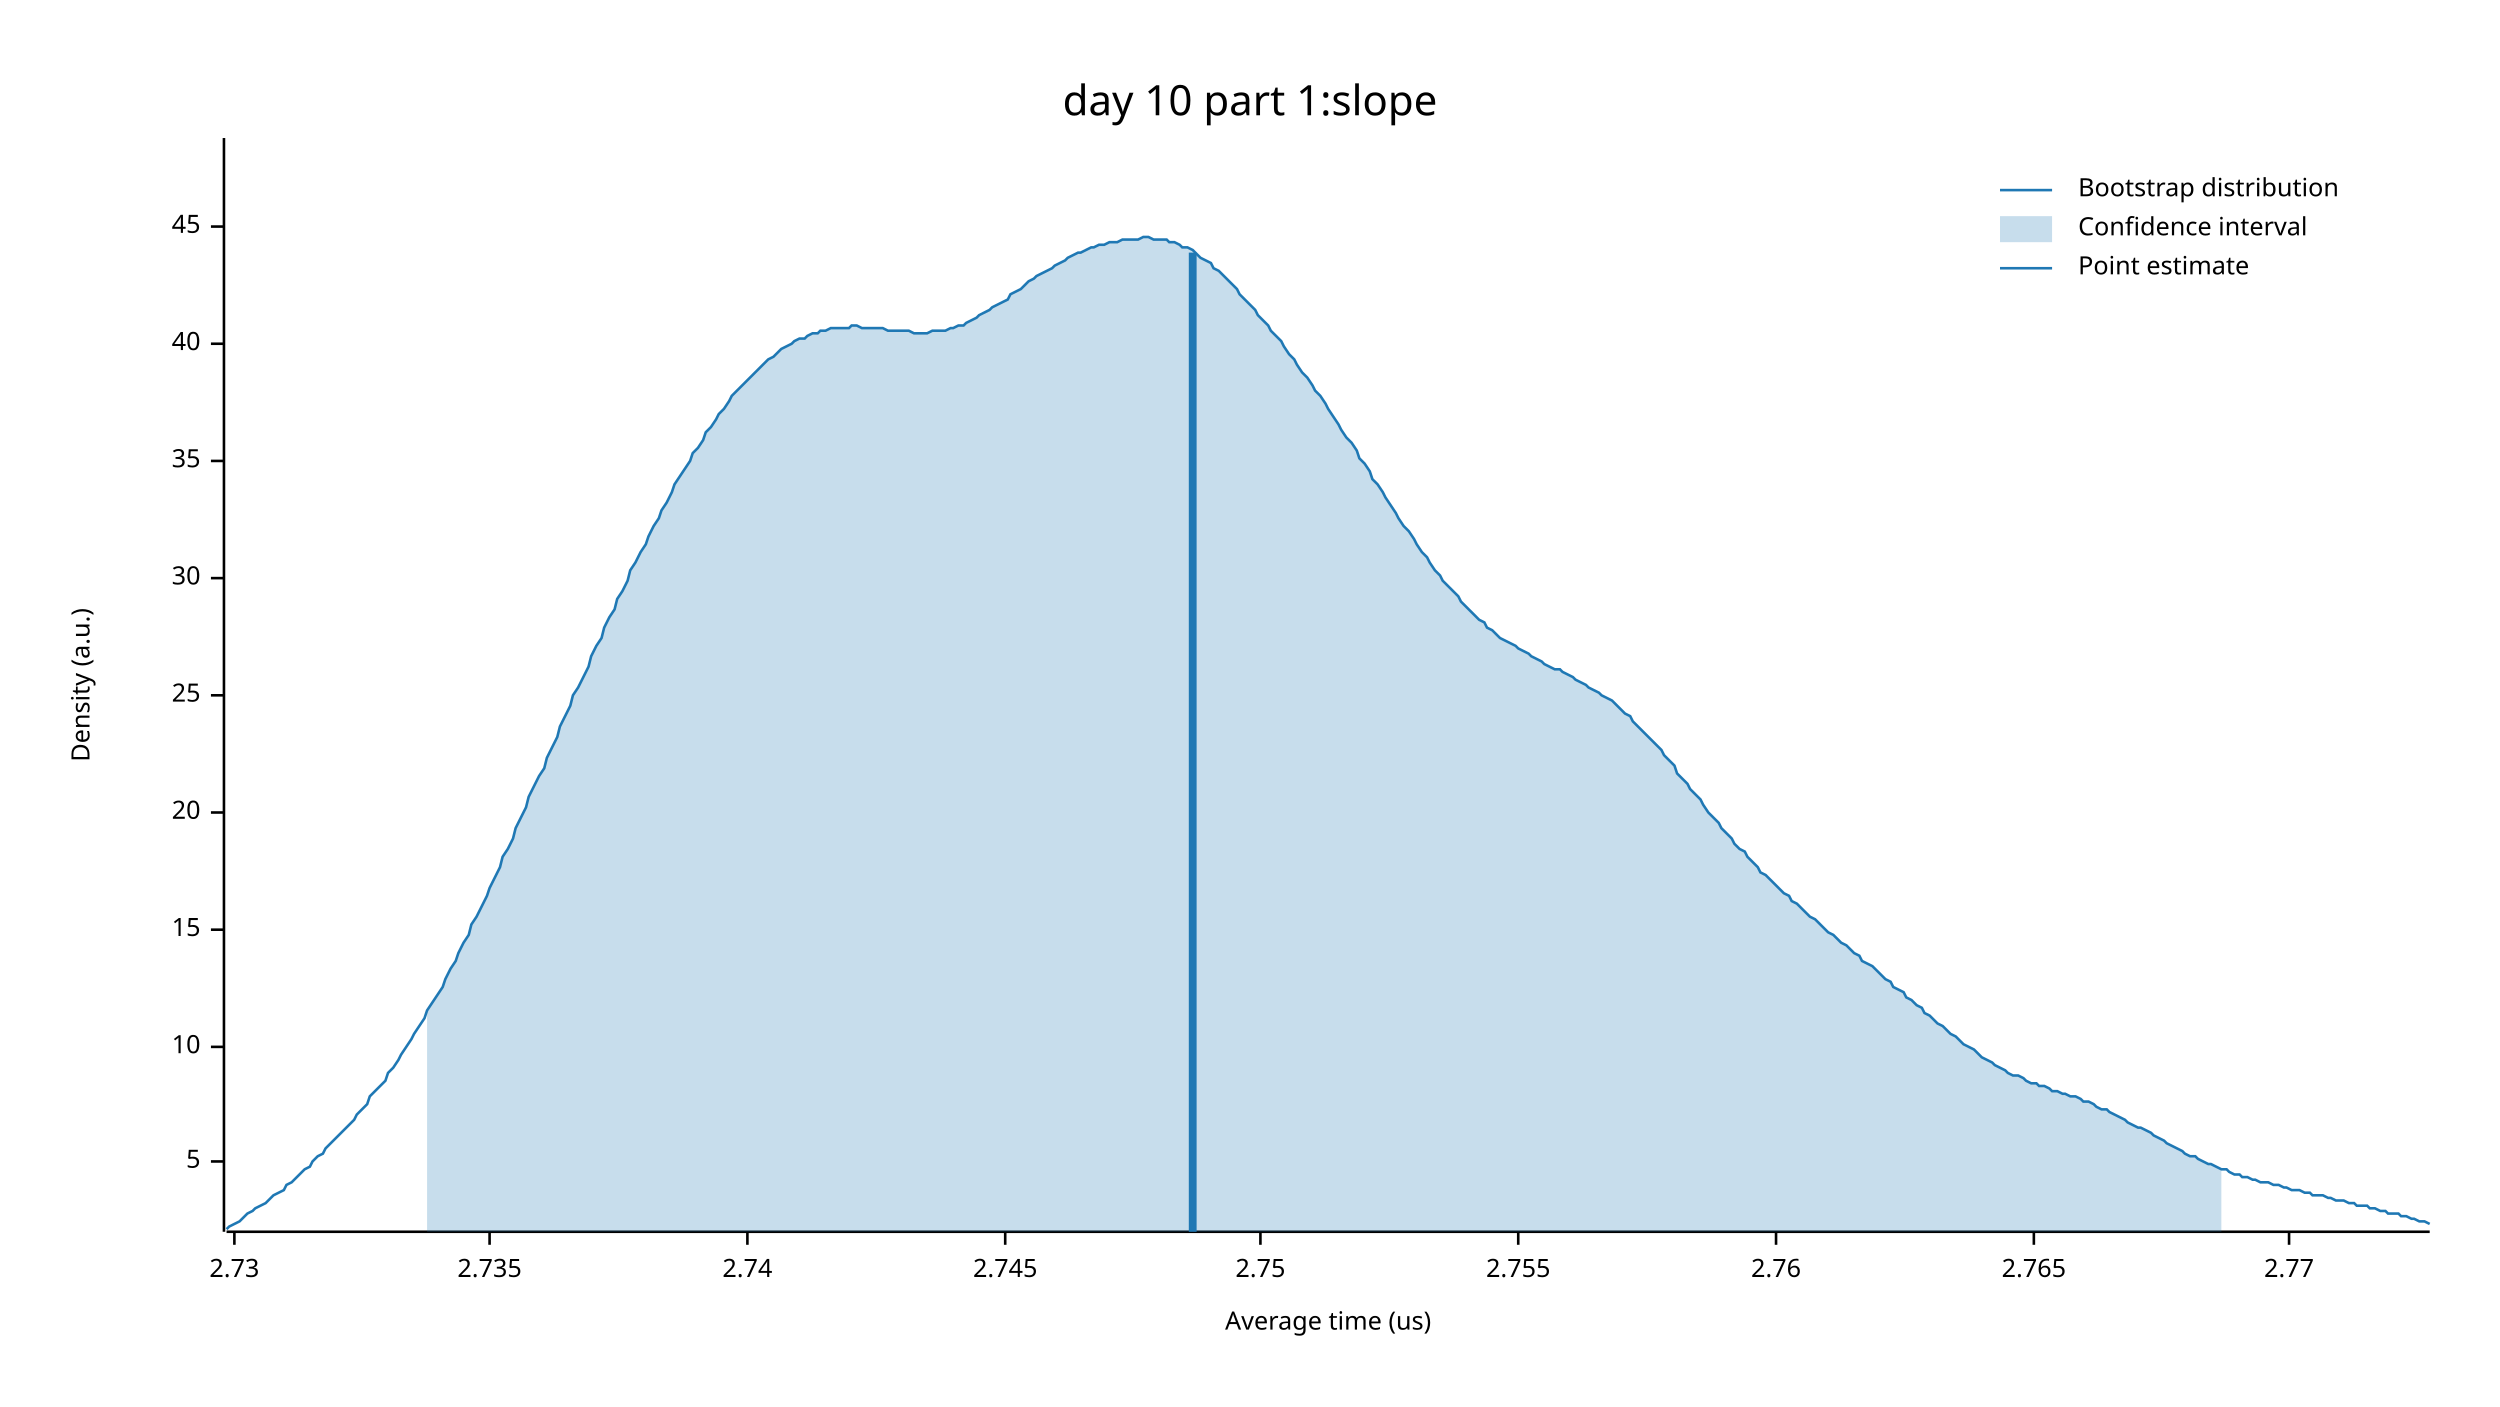
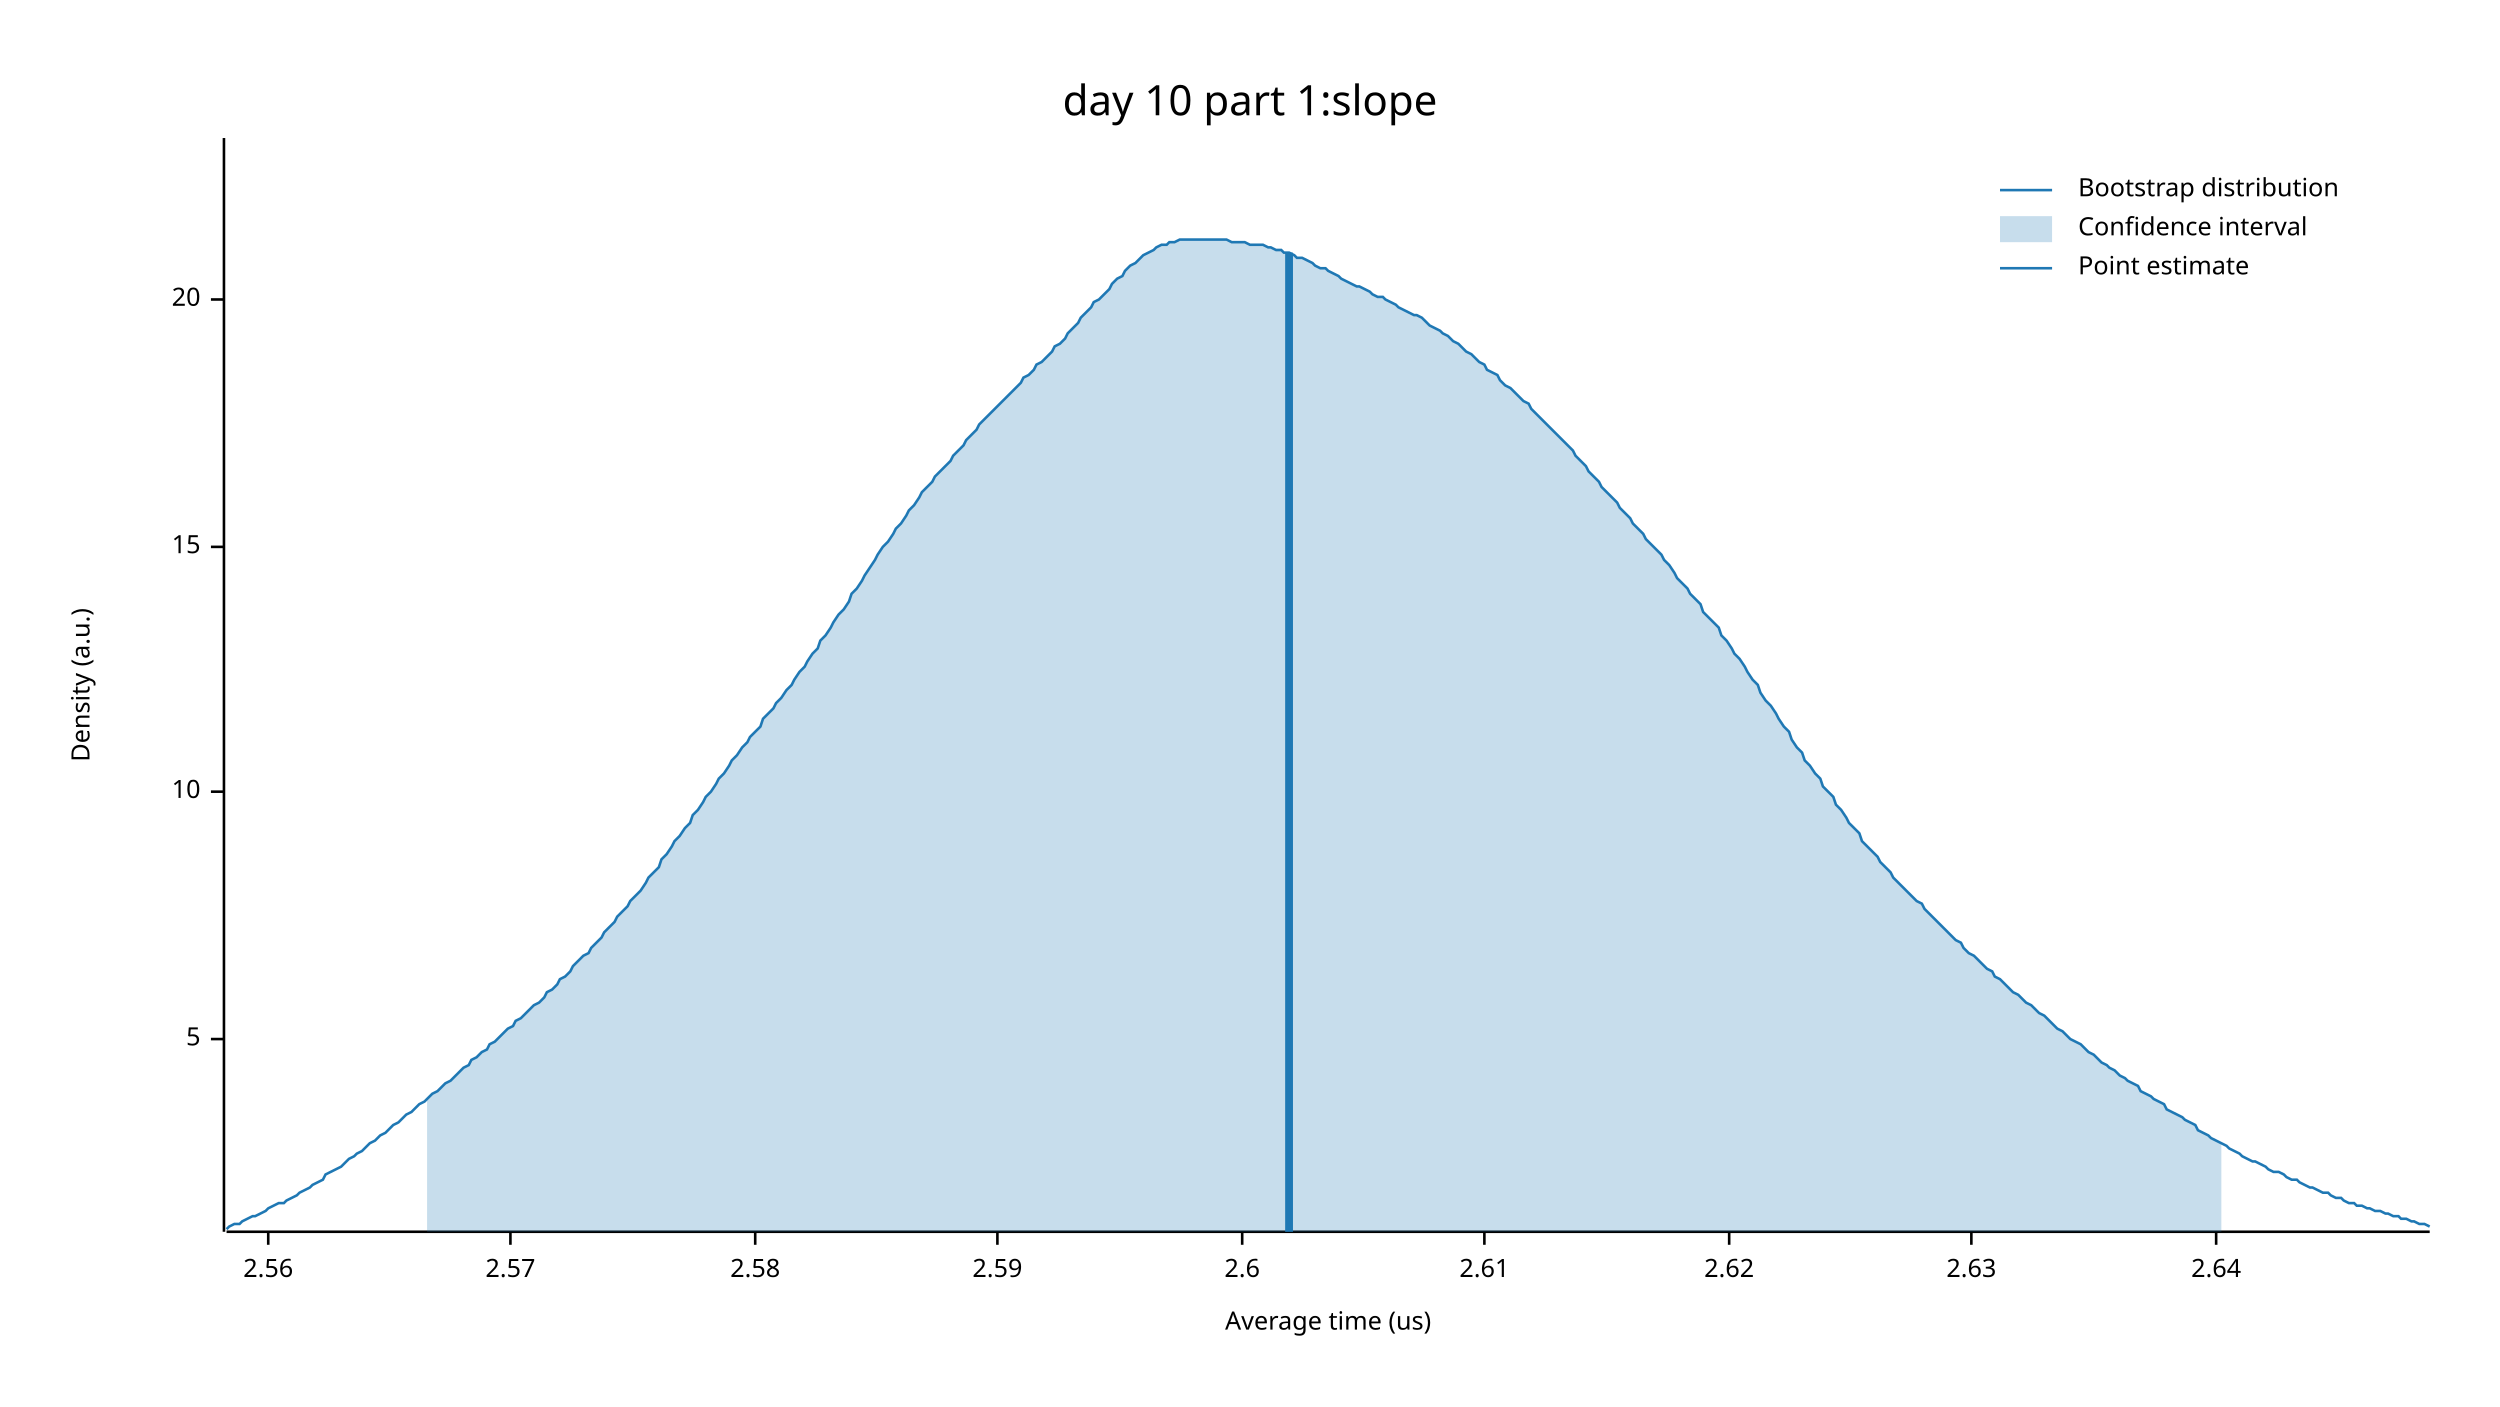
<svg xmlns="http://www.w3.org/2000/svg" width="960" height="540" viewBox="0 0 960 540">
  <text x="480" y="32" dy="0.76em" text-anchor="middle" font-family="sans-serif" font-size="16.129" opacity="1" fill="#000000">
day 10 part 1:slope
</text>
  <text x="27" y="263" dy="0.76em" text-anchor="middle" font-family="sans-serif" font-size="9.677" opacity="1" fill="#000000" transform="rotate(270, 27, 263)">
Density (a.u.)
</text>
  <text x="510" y="513" dy="-0.5ex" text-anchor="middle" font-family="sans-serif" font-size="9.677" opacity="1" fill="#000000">
Average time (us)
</text>
  <polyline fill="none" opacity="1" stroke="#000000" stroke-width="1" points="86,53 86,473 " />
-   <text x="77" y="446" dy="0.5ex" text-anchor="end" font-family="sans-serif" font-size="9.677" opacity="1" fill="#000000">
+   <text x="77" y="399" dy="0.5ex" text-anchor="end" font-family="sans-serif" font-size="9.677" opacity="1" fill="#000000">
5
</text>
-   <polyline fill="none" opacity="1" stroke="#000000" stroke-width="1" points="81,446 86,446 " />
-   <text x="77" y="402" dy="0.5ex" text-anchor="end" font-family="sans-serif" font-size="9.677" opacity="1" fill="#000000">
+   <polyline fill="none" opacity="1" stroke="#000000" stroke-width="1" points="81,399 86,399 " />
+   <text x="77" y="304" dy="0.5ex" text-anchor="end" font-family="sans-serif" font-size="9.677" opacity="1" fill="#000000">
10
</text>
-   <polyline fill="none" opacity="1" stroke="#000000" stroke-width="1" points="81,402 86,402 " />
-   <text x="77" y="357" dy="0.5ex" text-anchor="end" font-family="sans-serif" font-size="9.677" opacity="1" fill="#000000">
+   <polyline fill="none" opacity="1" stroke="#000000" stroke-width="1" points="81,304 86,304 " />
+   <text x="77" y="210" dy="0.5ex" text-anchor="end" font-family="sans-serif" font-size="9.677" opacity="1" fill="#000000">
15
</text>
-   <polyline fill="none" opacity="1" stroke="#000000" stroke-width="1" points="81,357 86,357 " />
-   <text x="77" y="312" dy="0.5ex" text-anchor="end" font-family="sans-serif" font-size="9.677" opacity="1" fill="#000000">
+   <polyline fill="none" opacity="1" stroke="#000000" stroke-width="1" points="81,210 86,210 " />
+   <text x="77" y="115" dy="0.5ex" text-anchor="end" font-family="sans-serif" font-size="9.677" opacity="1" fill="#000000">
20
</text>
-   <polyline fill="none" opacity="1" stroke="#000000" stroke-width="1" points="81,312 86,312 " />
-   <text x="77" y="267" dy="0.5ex" text-anchor="end" font-family="sans-serif" font-size="9.677" opacity="1" fill="#000000">
- 25
+   <polyline fill="none" opacity="1" stroke="#000000" stroke-width="1" points="81,115 86,115 " />
+   <polyline fill="none" opacity="1" stroke="#000000" stroke-width="1" points="87,473 933,473 " />
+   <text x="103" y="483" dy="0.76em" text-anchor="middle" font-family="sans-serif" font-size="9.677" opacity="1" fill="#000000">
+ 2.56
</text>
-   <polyline fill="none" opacity="1" stroke="#000000" stroke-width="1" points="81,267 86,267 " />
-   <text x="77" y="222" dy="0.5ex" text-anchor="end" font-family="sans-serif" font-size="9.677" opacity="1" fill="#000000">
- 30
+   <polyline fill="none" opacity="1" stroke="#000000" stroke-width="1" points="103,473 103,478 " />
+   <text x="196" y="483" dy="0.76em" text-anchor="middle" font-family="sans-serif" font-size="9.677" opacity="1" fill="#000000">
+ 2.57
</text>
-   <polyline fill="none" opacity="1" stroke="#000000" stroke-width="1" points="81,222 86,222 " />
-   <text x="77" y="177" dy="0.5ex" text-anchor="end" font-family="sans-serif" font-size="9.677" opacity="1" fill="#000000">
- 35
+   <polyline fill="none" opacity="1" stroke="#000000" stroke-width="1" points="196,473 196,478 " />
+   <text x="290" y="483" dy="0.76em" text-anchor="middle" font-family="sans-serif" font-size="9.677" opacity="1" fill="#000000">
+ 2.58
</text>
-   <polyline fill="none" opacity="1" stroke="#000000" stroke-width="1" points="81,177 86,177 " />
-   <text x="77" y="132" dy="0.5ex" text-anchor="end" font-family="sans-serif" font-size="9.677" opacity="1" fill="#000000">
- 40
+   <polyline fill="none" opacity="1" stroke="#000000" stroke-width="1" points="290,473 290,478 " />
+   <text x="383" y="483" dy="0.76em" text-anchor="middle" font-family="sans-serif" font-size="9.677" opacity="1" fill="#000000">
+ 2.59
</text>
-   <polyline fill="none" opacity="1" stroke="#000000" stroke-width="1" points="81,132 86,132 " />
-   <text x="77" y="87" dy="0.5ex" text-anchor="end" font-family="sans-serif" font-size="9.677" opacity="1" fill="#000000">
- 45
+   <polyline fill="none" opacity="1" stroke="#000000" stroke-width="1" points="383,473 383,478 " />
+   <text x="477" y="483" dy="0.76em" text-anchor="middle" font-family="sans-serif" font-size="9.677" opacity="1" fill="#000000">
+ 2.6
</text>
-   <polyline fill="none" opacity="1" stroke="#000000" stroke-width="1" points="81,87 86,87 " />
-   <polyline fill="none" opacity="1" stroke="#000000" stroke-width="1" points="87,473 933,473 " />
-   <text x="90" y="483" dy="0.76em" text-anchor="middle" font-family="sans-serif" font-size="9.677" opacity="1" fill="#000000">
- 2.73
+   <polyline fill="none" opacity="1" stroke="#000000" stroke-width="1" points="477,473 477,478 " />
+   <text x="570" y="483" dy="0.76em" text-anchor="middle" font-family="sans-serif" font-size="9.677" opacity="1" fill="#000000">
+ 2.61
</text>
-   <polyline fill="none" opacity="1" stroke="#000000" stroke-width="1" points="90,473 90,478 " />
-   <text x="188" y="483" dy="0.76em" text-anchor="middle" font-family="sans-serif" font-size="9.677" opacity="1" fill="#000000">
- 2.735
+   <polyline fill="none" opacity="1" stroke="#000000" stroke-width="1" points="570,473 570,478 " />
+   <text x="664" y="483" dy="0.76em" text-anchor="middle" font-family="sans-serif" font-size="9.677" opacity="1" fill="#000000">
+ 2.62
</text>
-   <polyline fill="none" opacity="1" stroke="#000000" stroke-width="1" points="188,473 188,478 " />
-   <text x="287" y="483" dy="0.76em" text-anchor="middle" font-family="sans-serif" font-size="9.677" opacity="1" fill="#000000">
- 2.74
+   <polyline fill="none" opacity="1" stroke="#000000" stroke-width="1" points="664,473 664,478 " />
+   <text x="757" y="483" dy="0.76em" text-anchor="middle" font-family="sans-serif" font-size="9.677" opacity="1" fill="#000000">
+ 2.63
</text>
-   <polyline fill="none" opacity="1" stroke="#000000" stroke-width="1" points="287,473 287,478 " />
-   <text x="386" y="483" dy="0.76em" text-anchor="middle" font-family="sans-serif" font-size="9.677" opacity="1" fill="#000000">
- 2.745
+   <polyline fill="none" opacity="1" stroke="#000000" stroke-width="1" points="757,473 757,478 " />
+   <text x="851" y="483" dy="0.76em" text-anchor="middle" font-family="sans-serif" font-size="9.677" opacity="1" fill="#000000">
+ 2.64
</text>
-   <polyline fill="none" opacity="1" stroke="#000000" stroke-width="1" points="386,473 386,478 " />
-   <text x="484" y="483" dy="0.76em" text-anchor="middle" font-family="sans-serif" font-size="9.677" opacity="1" fill="#000000">
- 2.75
- </text>
-   <polyline fill="none" opacity="1" stroke="#000000" stroke-width="1" points="484,473 484,478 " />
-   <text x="583" y="483" dy="0.76em" text-anchor="middle" font-family="sans-serif" font-size="9.677" opacity="1" fill="#000000">
- 2.755
- </text>
-   <polyline fill="none" opacity="1" stroke="#000000" stroke-width="1" points="583,473 583,478 " />
-   <text x="682" y="483" dy="0.76em" text-anchor="middle" font-family="sans-serif" font-size="9.677" opacity="1" fill="#000000">
- 2.76
- </text>
-   <polyline fill="none" opacity="1" stroke="#000000" stroke-width="1" points="682,473 682,478 " />
-   <text x="781" y="483" dy="0.76em" text-anchor="middle" font-family="sans-serif" font-size="9.677" opacity="1" fill="#000000">
- 2.765
- </text>
-   <polyline fill="none" opacity="1" stroke="#000000" stroke-width="1" points="781,473 781,478 " />
-   <text x="879" y="483" dy="0.76em" text-anchor="middle" font-family="sans-serif" font-size="9.677" opacity="1" fill="#000000">
- 2.77
- </text>
-   <polyline fill="none" opacity="1" stroke="#000000" stroke-width="1" points="879,473 879,478 " />
-   <polyline fill="none" opacity="1" stroke="#1F78B4" stroke-width="1" points="87,472 88,471 90,470 92,469 93,468 95,466 97,465 98,464 100,463 102,462 103,461 105,459 107,458 109,457 110,455 112,454 114,452 115,451 117,449 119,448 120,446 122,444 124,443 125,441 127,439 129,437 131,435 132,434 134,432 136,430 137,428 139,426 141,424 142,421 144,419 146,417 148,415 149,412 151,410 153,407 154,405 156,402 158,399 159,397 161,394 163,391 164,388 166,385 168,382 170,379 171,376 173,372 175,369 176,366 178,362 180,359 181,355 183,352 185,348 187,344 188,341 190,337 192,333 193,329 195,326 197,322 198,318 200,314 202,310 203,306 205,302 207,298 209,295 210,291 212,287 214,283 215,279 217,275 219,271 220,267 222,264 224,260 226,256 227,252 229,248 231,245 232,241 234,237 236,234 237,230 239,227 241,223 242,219 244,216 246,212 248,209 249,206 251,202 253,199 254,196 256,193 258,189 259,186 261,183 263,180 265,177 266,174 268,172 270,169 271,166 273,164 275,161 276,159 278,157 280,154 281,152 283,150 285,148 287,146 288,145 290,143 292,141 293,140 295,138 297,137 298,136 300,134 302,133 304,132 305,131 307,130 309,130 310,129 312,128 314,128 315,127 317,127 319,126 320,126 322,126 324,126 326,126 327,125 329,125 331,126 332,126 334,126 336,126 337,126 339,126 341,127 343,127 344,127 346,127 348,127 349,127 351,128 353,128 354,128 356,128 358,127 359,127 361,127 363,127 365,126 366,126 368,125 370,125 371,124 373,123 375,122 376,121 378,120 380,119 381,118 383,117 385,116 387,115 388,113 390,112 392,111 393,110 395,108 397,107 398,106 400,105 402,104 404,103 405,102 407,101 409,100 410,99 412,98 414,97 415,97 417,96 419,95 420,95 422,94 424,94 426,93 427,93 429,93 431,92 432,92 434,92 436,92 437,92 439,91 441,91 443,92 444,92 446,92 448,92 449,93 451,93 453,94 454,95 456,95 458,96 459,97 461,99 463,100 465,101 466,103 468,104 470,106 471,107 473,109 475,111 476,113 478,115 480,117 482,119 483,121 485,123 487,125 488,127 490,129 492,131 493,133 495,136 497,138 498,140 500,143 502,145 504,148 505,150 507,152 509,155 510,157 512,160 514,163 515,165 517,168 519,170 521,173 522,176 524,178 526,181 527,184 529,186 531,189 532,191 534,194 536,197 537,199 539,202 541,204 543,207 544,209 546,212 548,214 549,216 551,219 553,221 554,223 556,225 558,227 560,229 561,231 563,233 565,235 566,236 568,238 570,239 571,241 573,242 575,244 576,245 578,246 580,247 582,248 583,249 585,250 587,251 588,252 590,253 592,254 593,255 595,256 597,257 599,257 600,258 602,259 604,260 605,261 607,262 609,263 610,264 612,265 614,266 615,267 617,268 619,269 621,271 622,272 624,274 626,275 627,277 629,279 631,281 632,282 634,284 636,286 638,288 639,290 641,292 643,294 644,297 646,299 648,301 649,303 651,305 653,307 654,309 656,312 658,314 660,316 661,318 663,320 665,322 666,324 668,326 670,327 671,329 673,331 675,333 676,335 678,336 680,338 682,340 683,341 685,343 687,344 688,346 690,347 692,349 693,350 695,352 697,353 699,355 700,356 702,358 704,359 705,360 707,362 709,363 710,364 712,366 714,367 715,369 717,370 719,371 721,373 722,374 724,376 726,377 727,379 729,380 731,381 732,383 734,384 736,386 738,387 739,389 741,390 743,392 744,393 746,394 748,396 749,397 751,398 753,400 754,401 756,402 758,403 760,405 761,406 763,407 765,408 766,409 768,410 770,411 771,412 773,413 775,413 777,414 778,415 780,416 782,416 783,417 785,417 787,418 788,419 790,419 792,420 793,420 795,421 797,421 799,422 800,423 802,423 804,424 805,425 807,426 809,426 810,427 812,428 814,429 816,430 817,431 819,432 821,433 822,433 824,434 826,435 827,436 829,437 831,438 832,439 834,440 836,441 838,442 839,443 841,444 843,444 844,445 846,446 848,447 849,447 851,448 853,449 855,449 856,450 858,451 860,451 861,452 863,452 865,453 866,453 868,454 870,454 871,454 873,455 875,455 877,456 878,456 880,457 882,457 883,457 885,458 887,458 888,459 890,459 892,459 894,460 895,460 897,461 899,461 900,461 902,462 904,462 905,463 907,463 909,463 910,464 912,464 914,465 916,465 917,466 919,466 921,466 922,467 924,467 926,468 927,468 929,469 931,469 933,470 " />
-   <polygon opacity="0.25" fill="#1F78B4" points="164,388 166,385 168,382 170,379 171,376 173,372 175,369 176,366 178,362 180,359 181,355 183,352 185,348 187,344 188,341 190,337 192,333 193,329 195,326 197,322 198,318 200,314 202,310 203,306 205,302 207,298 209,295 210,291 212,287 214,283 215,279 217,275 219,271 220,267 222,264 224,260 226,256 227,252 229,248 231,245 232,241 234,237 236,234 237,230 239,227 241,223 242,219 244,216 246,212 248,209 249,206 251,202 253,199 254,196 256,193 258,189 259,186 261,183 263,180 265,177 266,174 268,172 270,169 271,166 273,164 275,161 276,159 278,157 280,154 281,152 283,150 285,148 287,146 288,145 290,143 292,141 293,140 295,138 297,137 298,136 300,134 302,133 304,132 305,131 307,130 309,130 310,129 312,128 314,128 315,127 317,127 319,126 320,126 322,126 324,126 326,126 327,125 329,125 331,126 332,126 334,126 336,126 337,126 339,126 341,127 343,127 344,127 346,127 348,127 349,127 351,128 353,128 354,128 356,128 358,127 359,127 361,127 363,127 365,126 366,126 368,125 370,125 371,124 373,123 375,122 376,121 378,120 380,119 381,118 383,117 385,116 387,115 388,113 390,112 392,111 393,110 395,108 397,107 398,106 400,105 402,104 404,103 405,102 407,101 409,100 410,99 412,98 414,97 415,97 417,96 419,95 420,95 422,94 424,94 426,93 427,93 429,93 431,92 432,92 434,92 436,92 437,92 439,91 441,91 443,92 444,92 446,92 448,92 449,93 451,93 453,94 454,95 456,95 458,96 459,97 461,99 463,100 465,101 466,103 468,104 470,106 471,107 473,109 475,111 476,113 478,115 480,117 482,119 483,121 485,123 487,125 488,127 490,129 492,131 493,133 495,136 497,138 498,140 500,143 502,145 504,148 505,150 507,152 509,155 510,157 512,160 514,163 515,165 517,168 519,170 521,173 522,176 524,178 526,181 527,184 529,186 531,189 532,191 534,194 536,197 537,199 539,202 541,204 543,207 544,209 546,212 548,214 549,216 551,219 553,221 554,223 556,225 558,227 560,229 561,231 563,233 565,235 566,236 568,238 570,239 571,241 573,242 575,244 576,245 578,246 580,247 582,248 583,249 585,250 587,251 588,252 590,253 592,254 593,255 595,256 597,257 599,257 600,258 602,259 604,260 605,261 607,262 609,263 610,264 612,265 614,266 615,267 617,268 619,269 621,271 622,272 624,274 626,275 627,277 629,279 631,281 632,282 634,284 636,286 638,288 639,290 641,292 643,294 644,297 646,299 648,301 649,303 651,305 653,307 654,309 656,312 658,314 660,316 661,318 663,320 665,322 666,324 668,326 670,327 671,329 673,331 675,333 676,335 678,336 680,338 682,340 683,341 685,343 687,344 688,346 690,347 692,349 693,350 695,352 697,353 699,355 700,356 702,358 704,359 705,360 707,362 709,363 710,364 712,366 714,367 715,369 717,370 719,371 721,373 722,374 724,376 726,377 727,379 729,380 731,381 732,383 734,384 736,386 738,387 739,389 741,390 743,392 744,393 746,394 748,396 749,397 751,398 753,400 754,401 756,402 758,403 760,405 761,406 763,407 765,408 766,409 768,410 770,411 771,412 773,413 775,413 777,414 778,415 780,416 782,416 783,417 785,417 787,418 788,419 790,419 792,420 793,420 795,421 797,421 799,422 800,423 802,423 804,424 805,425 807,426 809,426 810,427 812,428 814,429 816,430 817,431 819,432 821,433 822,433 824,434 826,435 827,436 829,437 831,438 832,439 834,440 836,441 838,442 839,443 841,444 843,444 844,445 846,446 848,447 849,447 851,448 853,449 853,473 164,473 " />
-   <polyline fill="none" opacity="1" stroke="#1F78B4" stroke-width="3" points="458,473 458,97 " />
+   <polyline fill="none" opacity="1" stroke="#000000" stroke-width="1" points="851,473 851,478 " />
+   <polyline fill="none" opacity="1" stroke="#1F78B4" stroke-width="1" points="87,472 88,471 90,470 92,470 93,469 95,468 97,467 98,467 100,466 102,465 103,464 105,463 107,462 109,462 110,461 112,460 114,459 115,458 117,457 119,456 120,455 122,454 124,453 125,451 127,450 129,449 131,448 132,447 134,445 136,444 137,443 139,442 141,440 142,439 144,438 146,436 148,435 149,434 151,432 153,431 154,430 156,428 158,427 159,426 161,424 163,423 164,422 166,420 168,419 170,417 171,416 173,415 175,413 176,412 178,410 180,409 181,407 183,406 185,404 187,403 188,401 190,400 192,398 193,397 195,395 197,394 198,392 200,391 202,389 203,388 205,386 207,385 209,383 210,381 212,380 214,378 215,376 217,375 219,373 220,371 222,369 224,367 226,366 227,364 229,362 231,360 232,358 234,356 236,354 237,352 239,350 241,348 242,346 244,344 246,342 248,339 249,337 251,335 253,333 254,330 256,328 258,325 259,323 261,321 263,318 265,316 266,313 268,311 270,308 271,306 273,304 275,301 276,299 278,297 280,294 281,292 283,290 285,287 287,285 288,283 290,281 292,279 293,276 295,274 297,272 298,270 300,268 302,265 304,263 305,261 307,258 309,256 310,254 312,251 314,249 315,246 317,244 319,241 320,239 322,236 324,234 326,231 327,228 329,226 331,223 332,221 334,218 336,215 337,213 339,210 341,208 343,205 344,203 346,201 348,198 349,196 351,194 353,191 354,189 356,187 358,185 359,183 361,181 363,179 365,177 366,175 368,173 370,171 371,169 373,167 375,165 376,163 378,161 380,159 381,158 383,156 385,154 387,152 388,151 390,149 392,147 393,145 395,144 397,142 398,140 400,139 402,137 404,135 405,133 407,132 409,130 410,128 412,126 414,124 415,122 417,120 419,118 420,116 422,115 424,113 426,111 427,109 429,107 431,106 432,104 434,102 436,101 437,100 439,98 441,97 443,96 444,95 446,94 448,94 449,93 451,93 453,92 454,92 456,92 458,92 459,92 461,92 463,92 465,92 466,92 468,92 470,92 471,92 473,93 475,93 476,93 478,93 480,94 482,94 483,94 485,94 487,95 488,95 490,96 492,96 493,97 495,97 497,98 498,99 500,99 502,100 504,101 505,102 507,103 509,103 510,104 512,105 514,106 515,107 517,108 519,109 521,110 522,110 524,111 526,112 527,113 529,114 531,114 532,115 534,116 536,117 537,118 539,119 541,120 543,121 544,121 546,122 548,124 549,125 551,126 553,127 554,128 556,129 558,131 560,132 561,133 563,135 565,136 566,137 568,139 570,140 571,142 573,143 575,144 576,146 578,148 580,149 582,151 583,152 585,154 587,155 588,157 590,159 592,161 593,162 595,164 597,166 599,168 600,169 602,171 604,173 605,175 607,177 609,179 610,181 612,183 614,185 615,187 617,189 619,191 621,193 622,195 624,197 626,199 627,201 629,203 631,205 632,207 634,209 636,211 638,213 639,215 641,217 643,220 644,222 646,224 648,226 649,228 651,230 653,232 654,235 656,237 658,239 660,241 661,244 663,246 665,249 666,251 668,253 670,256 671,258 673,261 675,263 676,266 678,269 680,271 682,274 683,276 685,279 687,281 688,284 690,287 692,289 693,292 695,294 697,297 699,299 700,302 702,304 704,306 705,309 707,311 709,314 710,316 712,318 714,320 715,323 717,325 719,327 721,329 722,331 724,333 726,335 727,337 729,339 731,341 732,342 734,344 736,346 738,347 739,349 741,351 743,353 744,354 746,356 748,358 749,359 751,361 753,362 754,364 756,366 758,367 760,369 761,370 763,372 765,373 766,375 768,376 770,378 771,379 773,381 775,382 777,384 778,385 780,386 782,388 783,389 785,390 787,392 788,393 790,395 792,396 793,397 795,399 797,400 799,401 800,402 802,404 804,405 805,406 807,408 809,409 810,410 812,411 814,413 816,414 817,415 819,416 821,417 822,419 824,420 826,421 827,422 829,423 831,424 832,426 834,427 836,428 838,429 839,430 841,431 843,432 844,434 846,435 848,436 849,437 851,438 853,439 855,440 856,441 858,442 860,443 861,444 863,445 865,446 866,446 868,447 870,448 871,449 873,450 875,450 877,451 878,452 880,453 882,453 883,454 885,455 887,456 888,456 890,457 892,458 894,458 895,459 897,460 899,460 900,461 902,462 904,462 905,463 907,463 909,464 910,464 912,465 914,465 916,466 917,466 919,467 921,467 922,468 924,468 926,469 927,469 929,470 931,470 933,471 " />
+   <polygon opacity="0.25" fill="#1F78B4" points="164,422 166,420 168,419 170,417 171,416 173,415 175,413 176,412 178,410 180,409 181,407 183,406 185,404 187,403 188,401 190,400 192,398 193,397 195,395 197,394 198,392 200,391 202,389 203,388 205,386 207,385 209,383 210,381 212,380 214,378 215,376 217,375 219,373 220,371 222,369 224,367 226,366 227,364 229,362 231,360 232,358 234,356 236,354 237,352 239,350 241,348 242,346 244,344 246,342 248,339 249,337 251,335 253,333 254,330 256,328 258,325 259,323 261,321 263,318 265,316 266,313 268,311 270,308 271,306 273,304 275,301 276,299 278,297 280,294 281,292 283,290 285,287 287,285 288,283 290,281 292,279 293,276 295,274 297,272 298,270 300,268 302,265 304,263 305,261 307,258 309,256 310,254 312,251 314,249 315,246 317,244 319,241 320,239 322,236 324,234 326,231 327,228 329,226 331,223 332,221 334,218 336,215 337,213 339,210 341,208 343,205 344,203 346,201 348,198 349,196 351,194 353,191 354,189 356,187 358,185 359,183 361,181 363,179 365,177 366,175 368,173 370,171 371,169 373,167 375,165 376,163 378,161 380,159 381,158 383,156 385,154 387,152 388,151 390,149 392,147 393,145 395,144 397,142 398,140 400,139 402,137 404,135 405,133 407,132 409,130 410,128 412,126 414,124 415,122 417,120 419,118 420,116 422,115 424,113 426,111 427,109 429,107 431,106 432,104 434,102 436,101 437,100 439,98 441,97 443,96 444,95 446,94 448,94 449,93 451,93 453,92 454,92 456,92 458,92 459,92 461,92 463,92 465,92 466,92 468,92 470,92 471,92 473,93 475,93 476,93 478,93 480,94 482,94 483,94 485,94 487,95 488,95 490,96 492,96 493,97 495,97 497,98 498,99 500,99 502,100 504,101 505,102 507,103 509,103 510,104 512,105 514,106 515,107 517,108 519,109 521,110 522,110 524,111 526,112 527,113 529,114 531,114 532,115 534,116 536,117 537,118 539,119 541,120 543,121 544,121 546,122 548,124 549,125 551,126 553,127 554,128 556,129 558,131 560,132 561,133 563,135 565,136 566,137 568,139 570,140 571,142 573,143 575,144 576,146 578,148 580,149 582,151 583,152 585,154 587,155 588,157 590,159 592,161 593,162 595,164 597,166 599,168 600,169 602,171 604,173 605,175 607,177 609,179 610,181 612,183 614,185 615,187 617,189 619,191 621,193 622,195 624,197 626,199 627,201 629,203 631,205 632,207 634,209 636,211 638,213 639,215 641,217 643,220 644,222 646,224 648,226 649,228 651,230 653,232 654,235 656,237 658,239 660,241 661,244 663,246 665,249 666,251 668,253 670,256 671,258 673,261 675,263 676,266 678,269 680,271 682,274 683,276 685,279 687,281 688,284 690,287 692,289 693,292 695,294 697,297 699,299 700,302 702,304 704,306 705,309 707,311 709,314 710,316 712,318 714,320 715,323 717,325 719,327 721,329 722,331 724,333 726,335 727,337 729,339 731,341 732,342 734,344 736,346 738,347 739,349 741,351 743,353 744,354 746,356 748,358 749,359 751,361 753,362 754,364 756,366 758,367 760,369 761,370 763,372 765,373 766,375 768,376 770,378 771,379 773,381 775,382 777,384 778,385 780,386 782,388 783,389 785,390 787,392 788,393 790,395 792,396 793,397 795,399 797,400 799,401 800,402 802,404 804,405 805,406 807,408 809,409 810,410 812,411 814,413 816,414 817,415 819,416 821,417 822,419 824,420 826,421 827,422 829,423 831,424 832,426 834,427 836,428 838,429 839,430 841,431 843,432 844,434 846,435 848,436 849,437 851,438 853,439 853,473 164,473 " />
+   <polyline fill="none" opacity="1" stroke="#1F78B4" stroke-width="3" points="495,473 495,97 " />
  <text x="798" y="68" dy="0.76em" text-anchor="start" font-family="sans-serif" font-size="9.677" opacity="1" fill="#000000">
Bootstrap distribution
</text>
  <text x="798" y="83" dy="0.76em" text-anchor="start" font-family="sans-serif" font-size="9.677" opacity="1" fill="#000000">
Confidence interval
</text>
  <text x="798" y="98" dy="0.76em" text-anchor="start" font-family="sans-serif" font-size="9.677" opacity="1" fill="#000000">
Point estimate
</text>
  <polyline fill="none" opacity="1" stroke="#1F78B4" stroke-width="1" points="768,73 788,73 " />
  <rect x="768" y="83" width="20" height="10" opacity="0.25" fill="#1F78B4" stroke="none" />
  <polyline fill="none" opacity="1" stroke="#1F78B4" stroke-width="1" points="768,103 788,103 " />
</svg>
